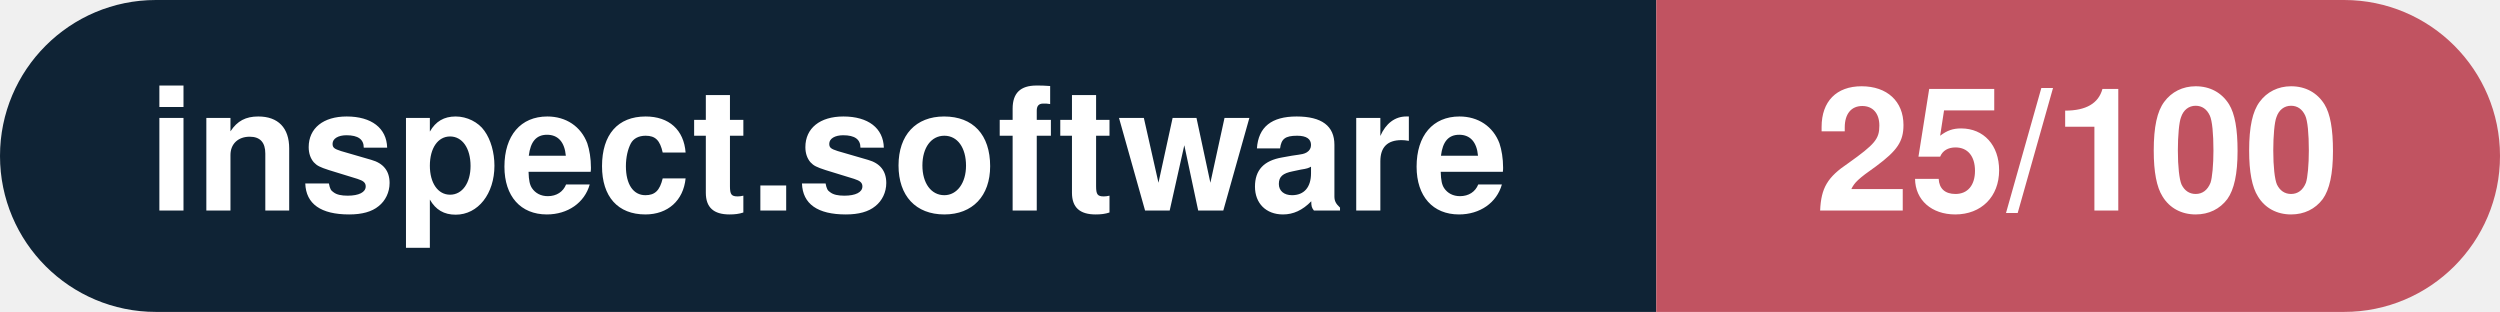
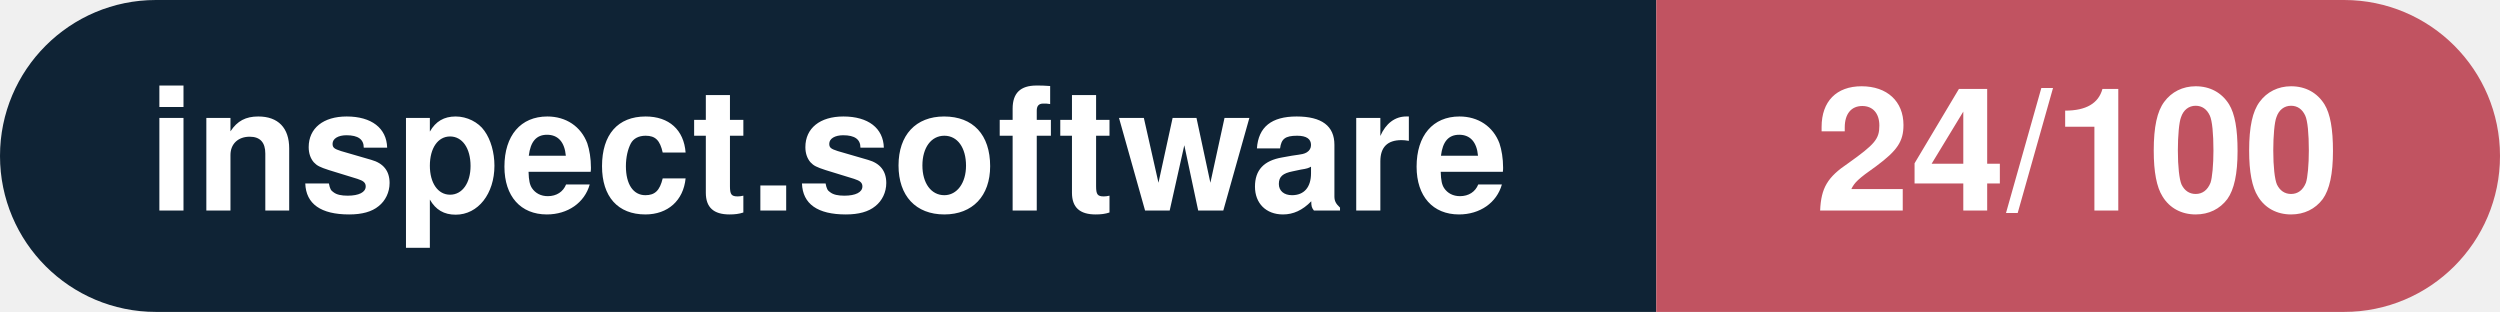
- <svg xmlns="http://www.w3.org/2000/svg" width="160.3" height="20" viewBox="0 0 160.3 20" role="img" aria-label="inspect.software: 25/100">
+ <svg xmlns="http://www.w3.org/2000/svg" width="160.3" height="20" viewBox="0 0 160.3 20" role="img" aria-label="inspect.software: 24/100">
  <clipPath id="rnd">
    <rect width="160.3" height="20" rx="10.0" fill="#fff" />
  </clipPath>
  <g clip-path="url(#rnd)">
    <rect width="106.2" height="20" fill="#0f2335" />
    <rect x="106.2" width="54.1" height="20" fill="#c15361" />
  </g>
  <g fill="#fff" text-anchor="middle" font-family="Helvetica Neue,Helvetica,Arial,sans-serif" font-size="11">
    <text x="53.1" y="13.5" font-weight="600">inspect.software</text>
-     <text x="133.2" y="13.5" font-weight="700">25/100</text>
+     <text x="133.2" y="13.5" font-weight="700">24/100</text>
  </g>
</svg>
